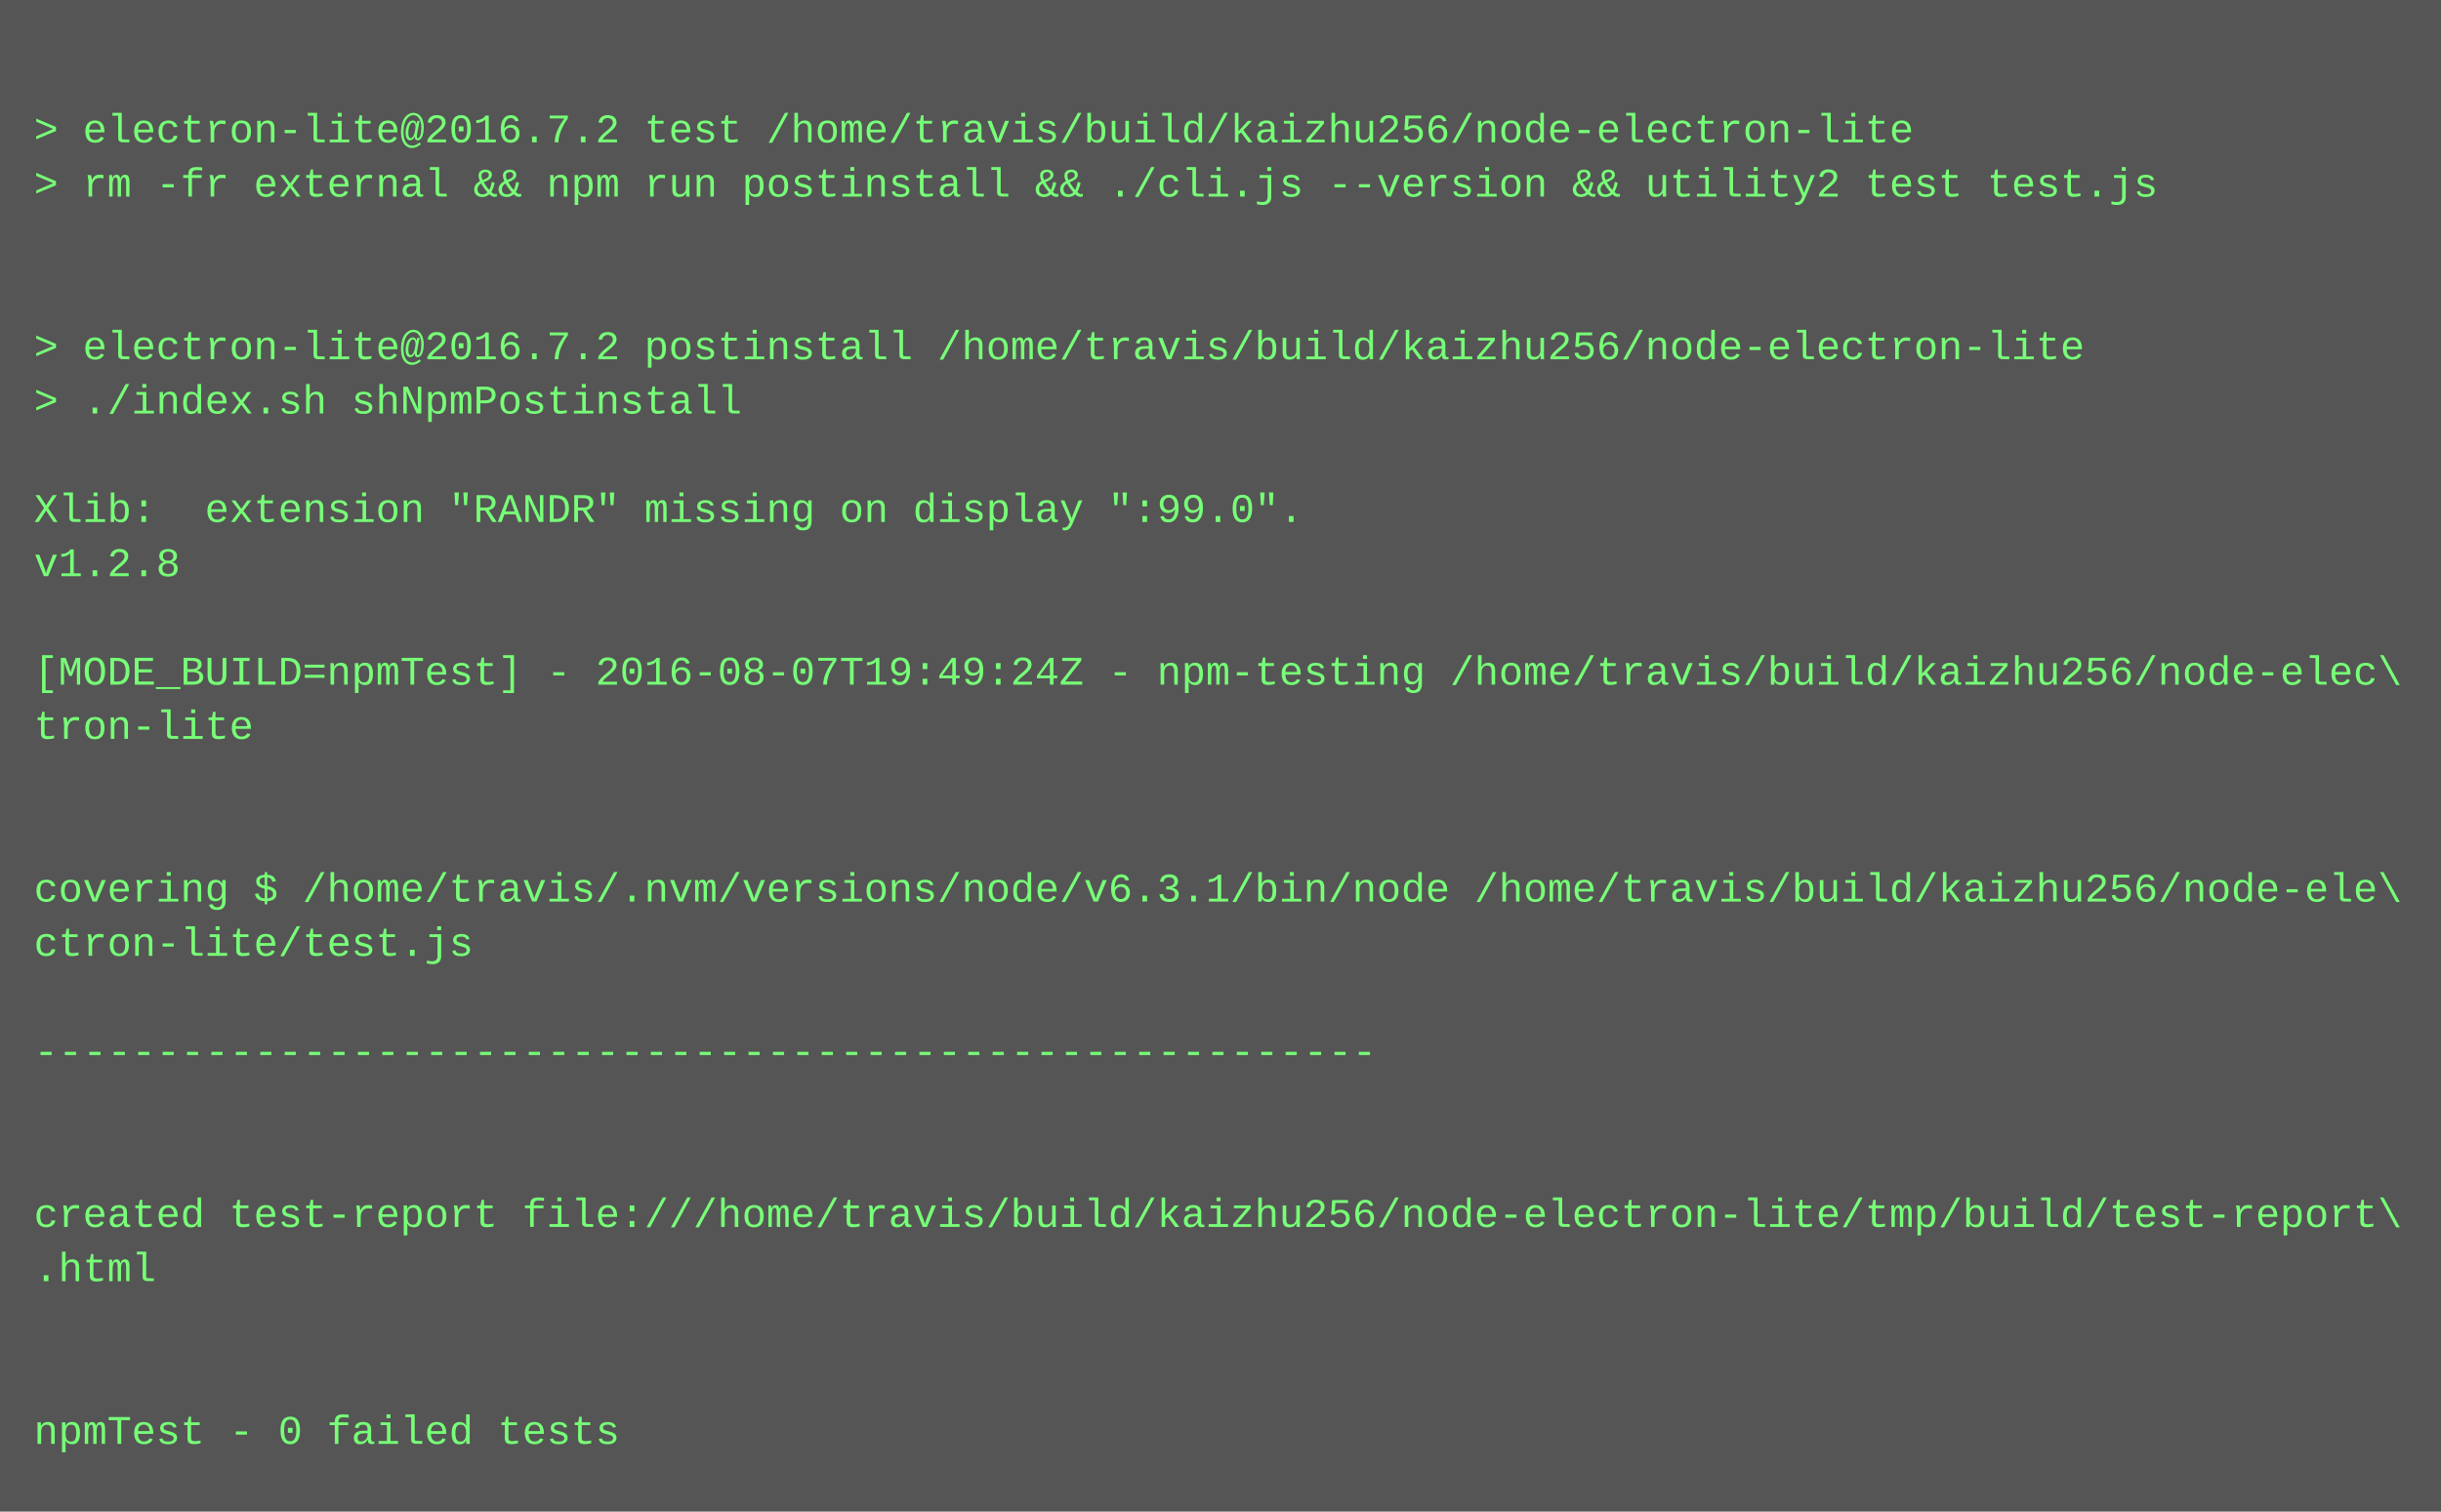
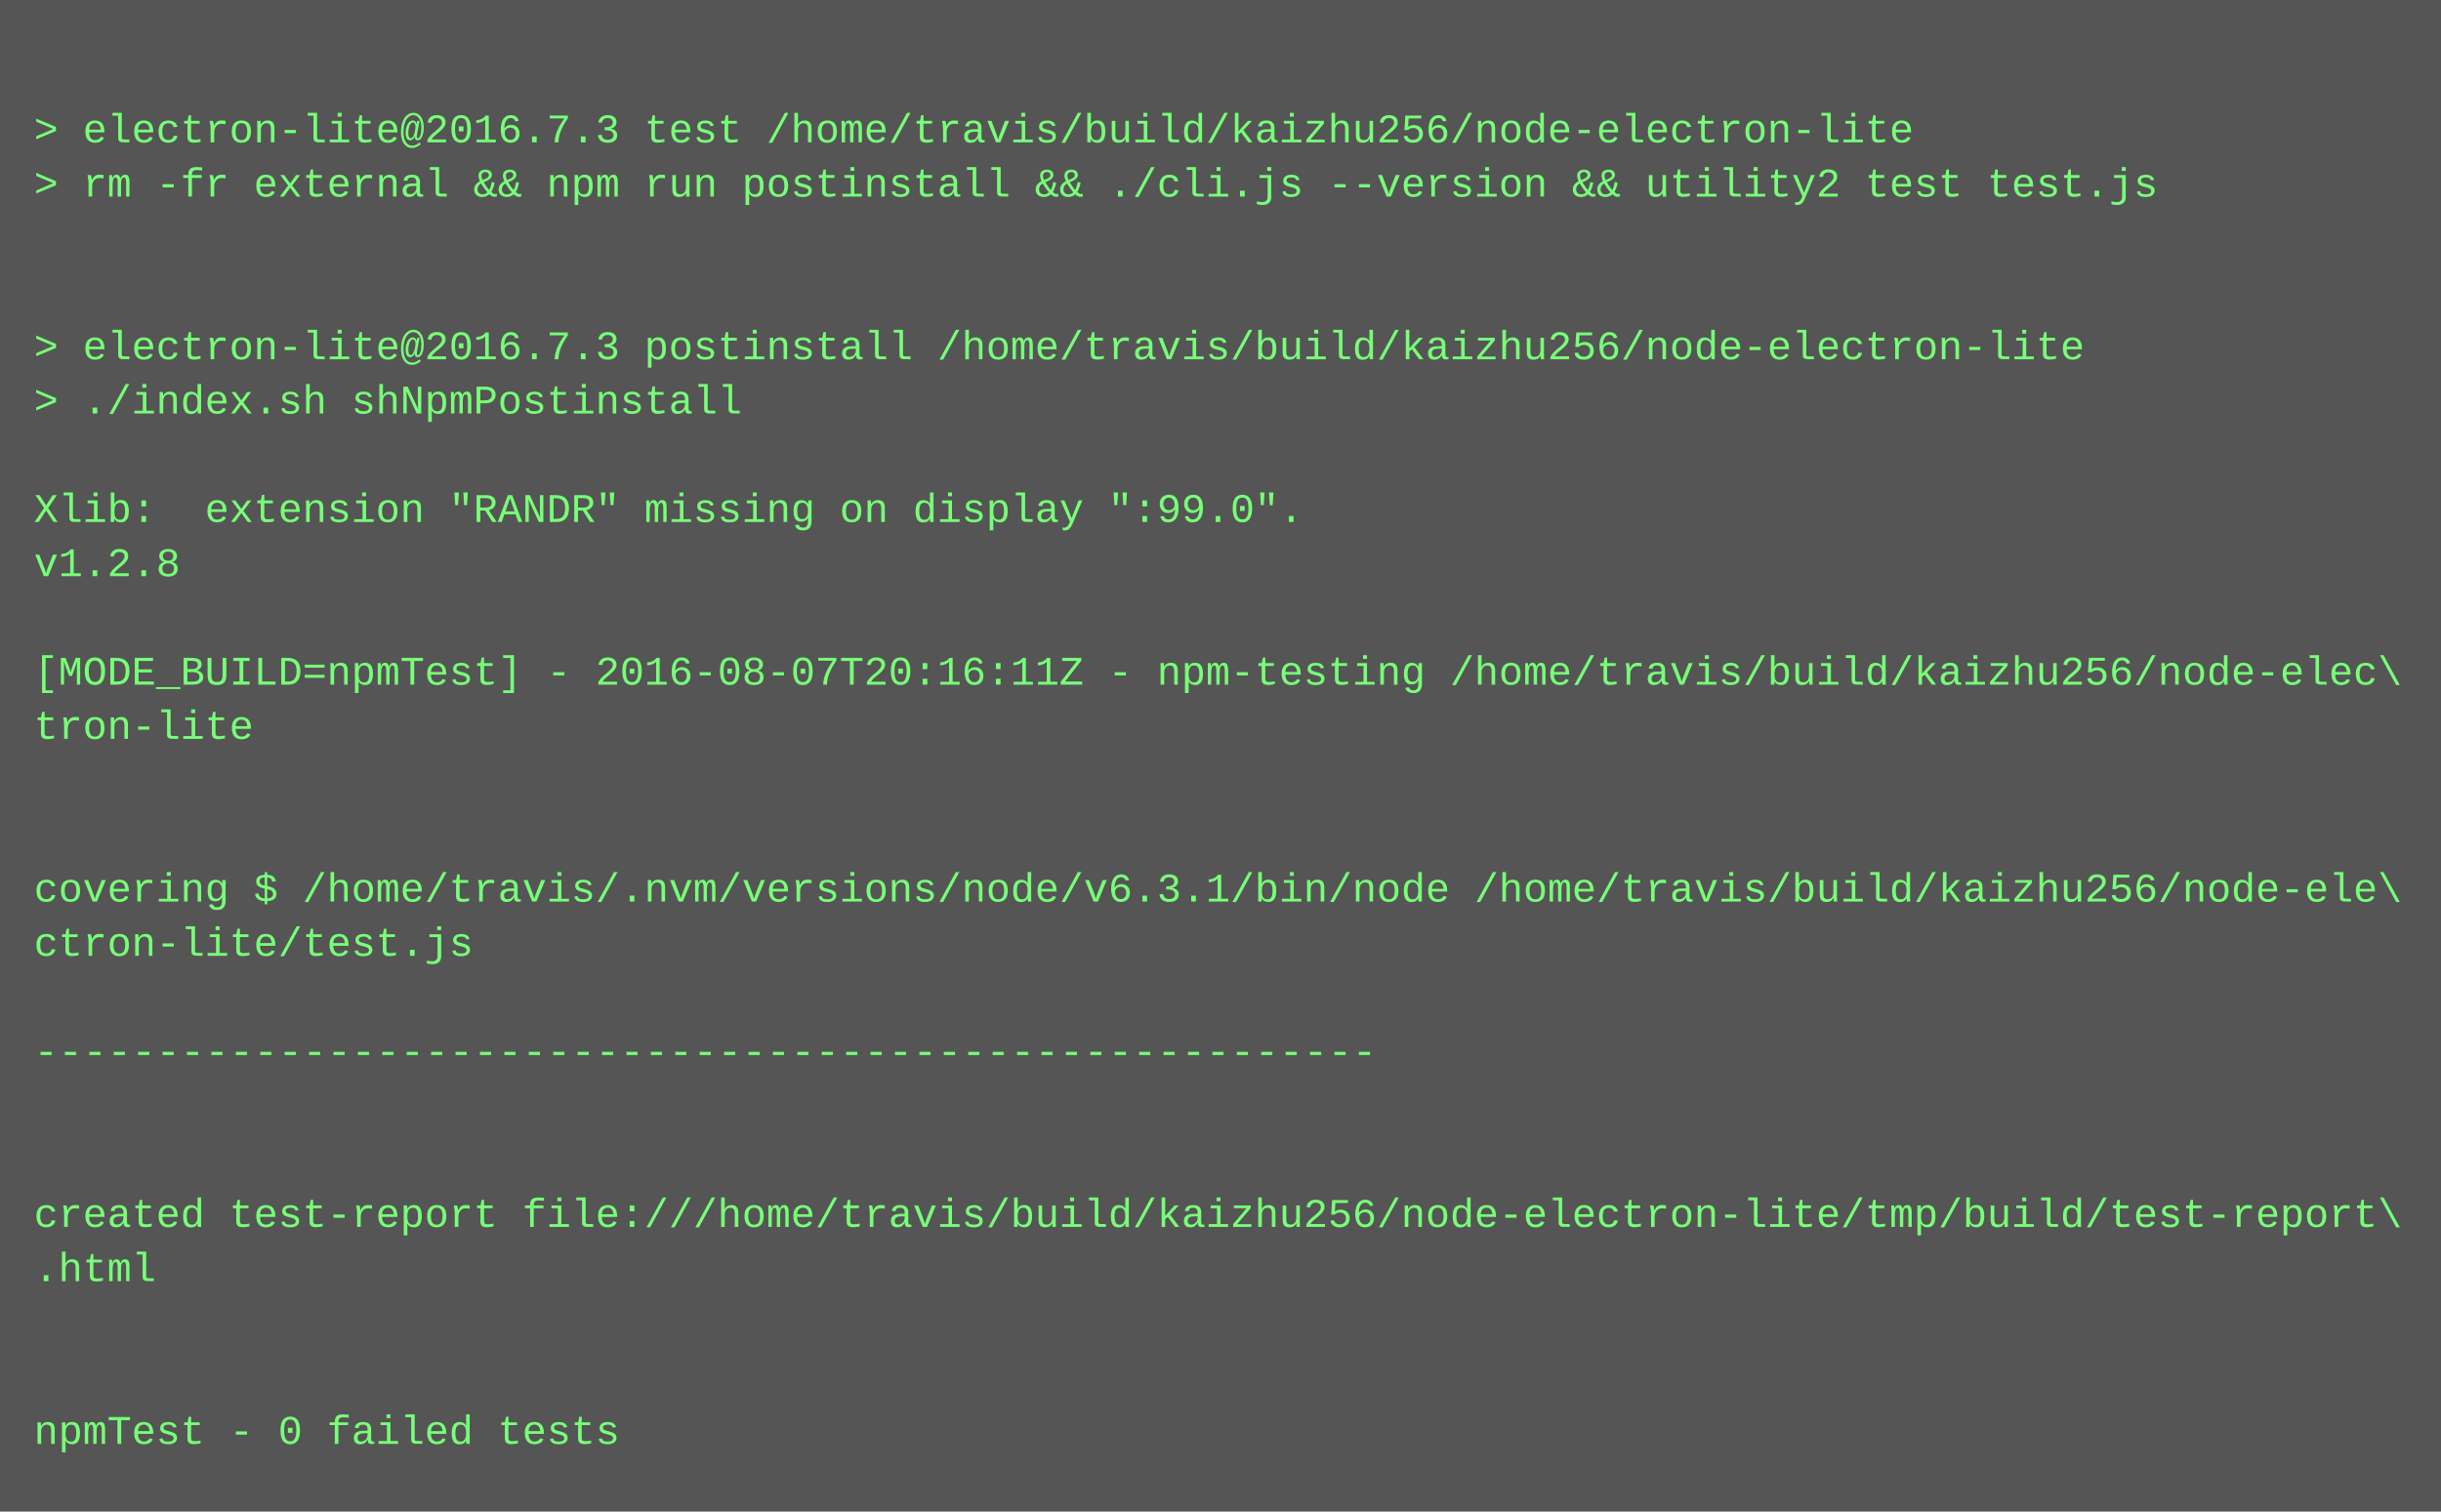
<svg xmlns="http://www.w3.org/2000/svg" height="446" width="720">
  <rect height="446" fill="#555" width="720" />
  <text fill="#7f7" font-family="Courier New" font-size="12" xml:space="preserve">
    <tspan x="10" y="26" />
-     <tspan x="10" y="42">&gt; electron-lite@2016.7.2 test /home/travis/build/kaizhu256/node-electron-lite</tspan>
+     <tspan x="10" y="42">&gt; electron-lite@2016.7.3 test /home/travis/build/kaizhu256/node-electron-lite</tspan>
    <tspan x="10" y="58">&gt; rm -fr external &amp;&amp; npm run postinstall &amp;&amp; ./cli.js --version &amp;&amp; utility2 test test.js</tspan>
    <tspan x="10" y="74" />
    <tspan x="10" y="90" />
-     <tspan x="10" y="106">&gt; electron-lite@2016.7.2 postinstall /home/travis/build/kaizhu256/node-electron-lite</tspan>
+     <tspan x="10" y="106">&gt; electron-lite@2016.7.3 postinstall /home/travis/build/kaizhu256/node-electron-lite</tspan>
    <tspan x="10" y="122">&gt; ./index.sh shNpmPostinstall</tspan>
    <tspan x="10" y="138" />
    <tspan x="10" y="154">Xlib:  extension "RANDR" missing on display ":99.0".</tspan>
    <tspan x="10" y="170">v1.2.8</tspan>
    <tspan x="10" y="186" />
-     <tspan x="10" y="202">[MODE_BUILD=npmTest] - 2016-08-07T19:49:24Z - npm-testing /home/travis/build/kaizhu256/node-elec\</tspan>
+     <tspan x="10" y="202">[MODE_BUILD=npmTest] - 2016-08-07T20:16:11Z - npm-testing /home/travis/build/kaizhu256/node-elec\</tspan>
    <tspan x="10" y="218">tron-lite</tspan>
    <tspan x="10" y="234" />
    <tspan x="10" y="250" />
    <tspan x="10" y="266">covering $ /home/travis/.nvm/versions/node/v6.3.1/bin/node /home/travis/build/kaizhu256/node-ele\</tspan>
    <tspan x="10" y="282">ctron-lite/test.js</tspan>
    <tspan x="10" y="298" />
    <tspan x="10" y="314">-------------------------------------------------------</tspan>
    <tspan x="10" y="330" />
    <tspan x="10" y="346" />
    <tspan x="10" y="362">created test-report file:///home/travis/build/kaizhu256/node-electron-lite/tmp/build/test-report\</tspan>
    <tspan x="10" y="378">.html</tspan>
    <tspan x="10" y="394" />
    <tspan x="10" y="410" />
    <tspan x="10" y="426">npmTest - 0 failed tests</tspan>
  </text>
</svg>
